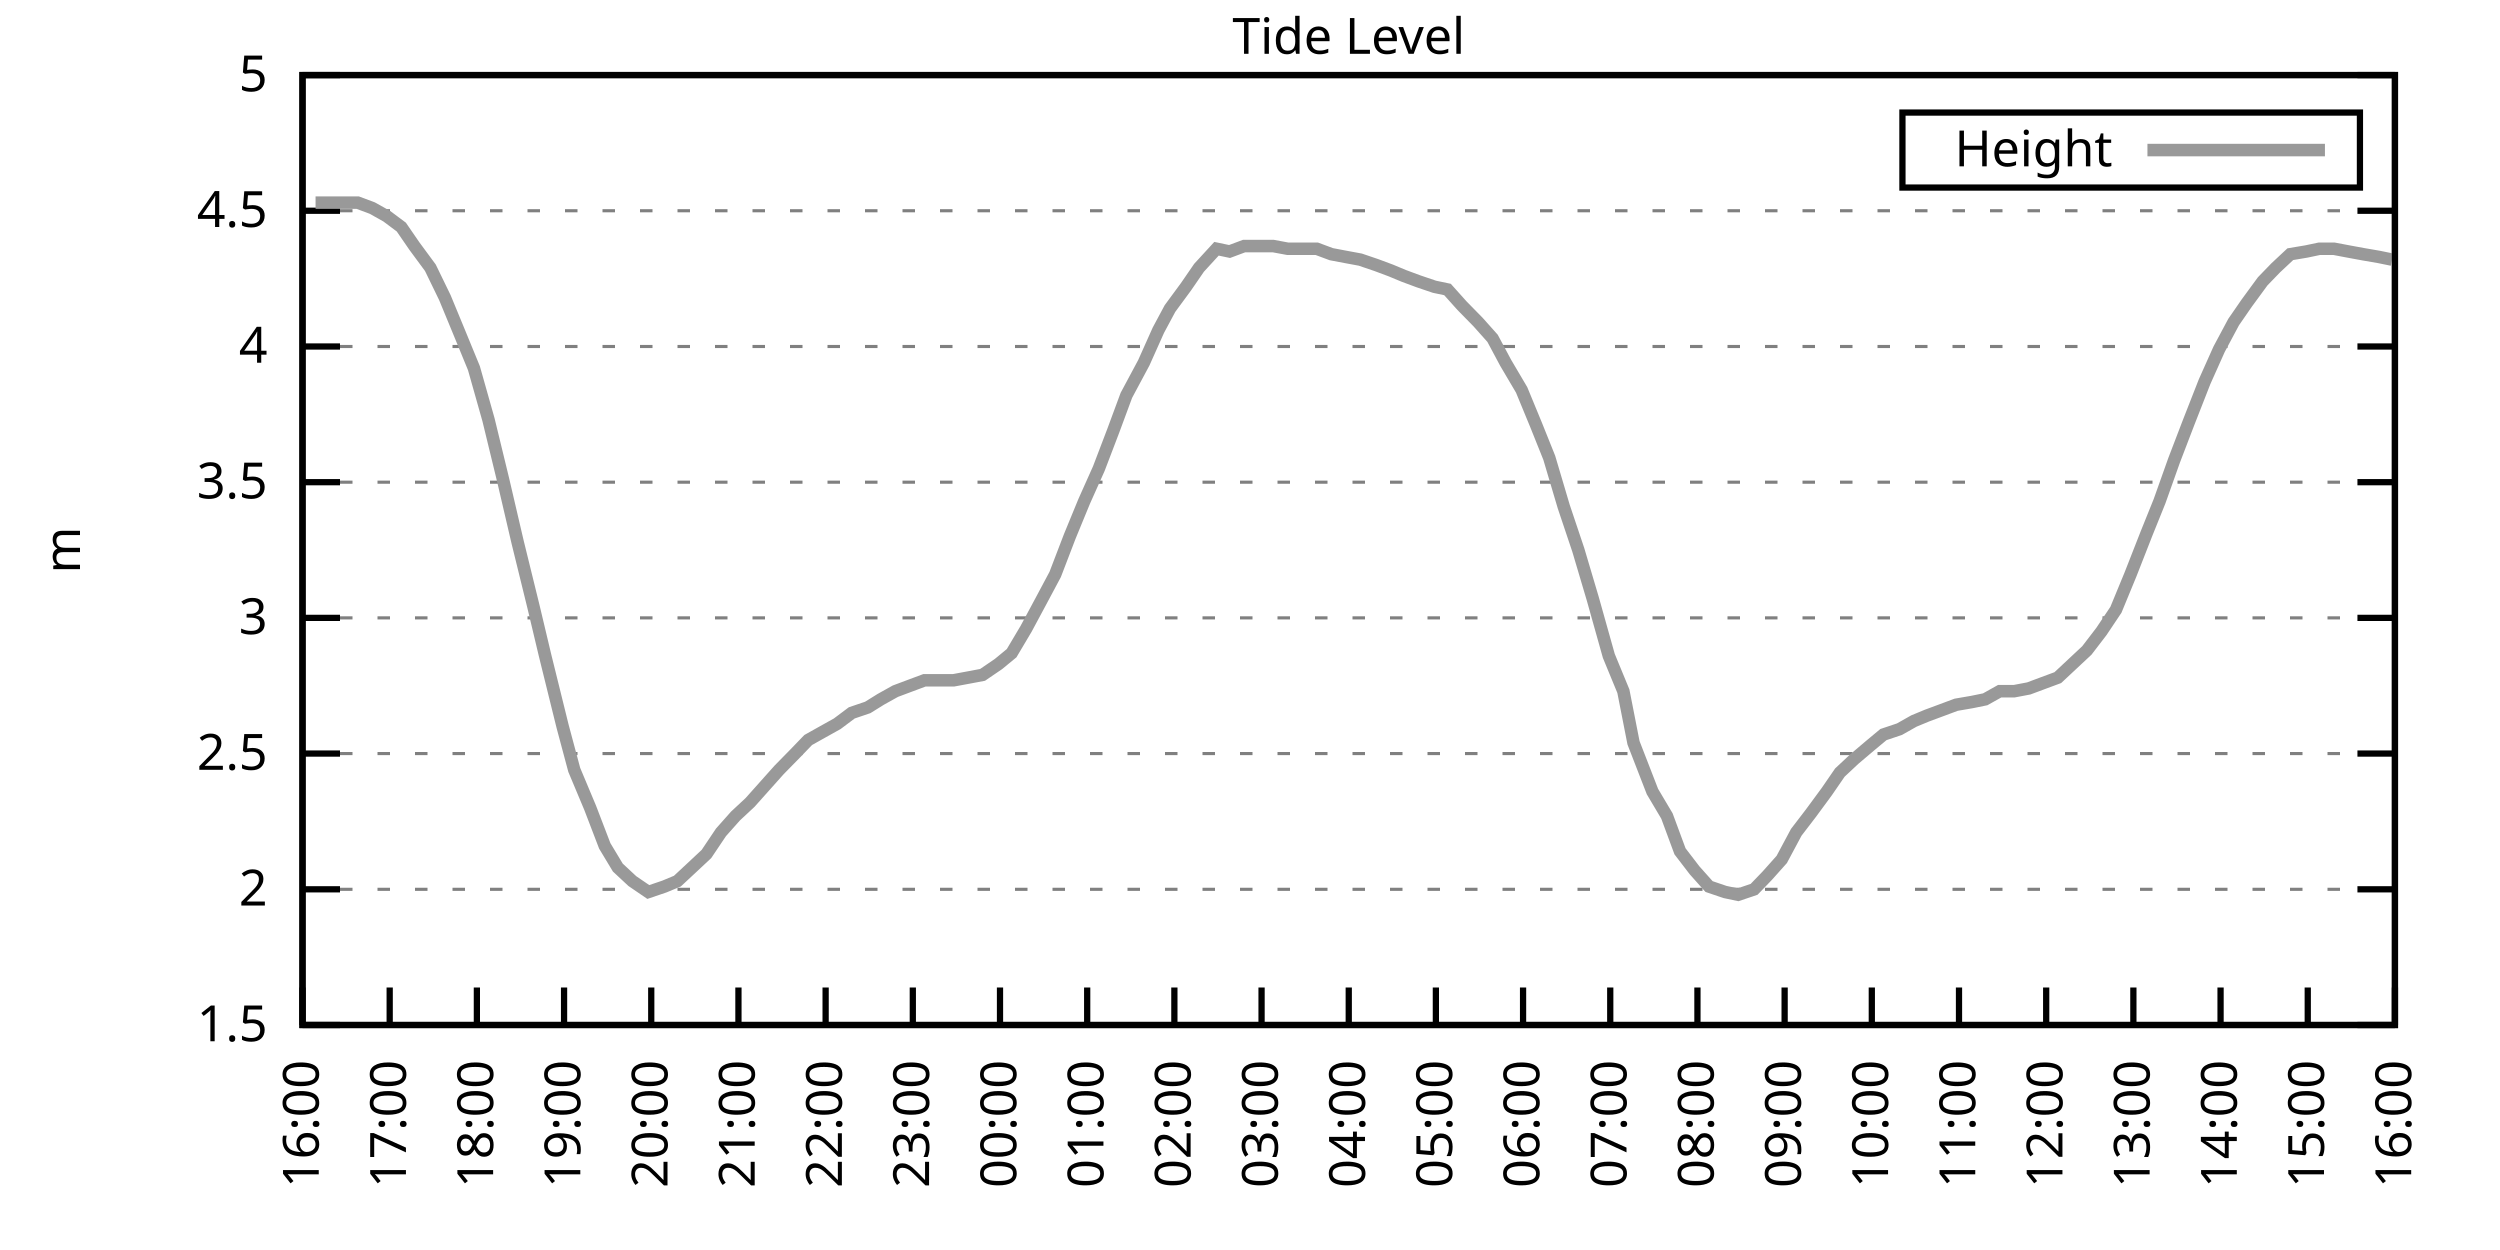
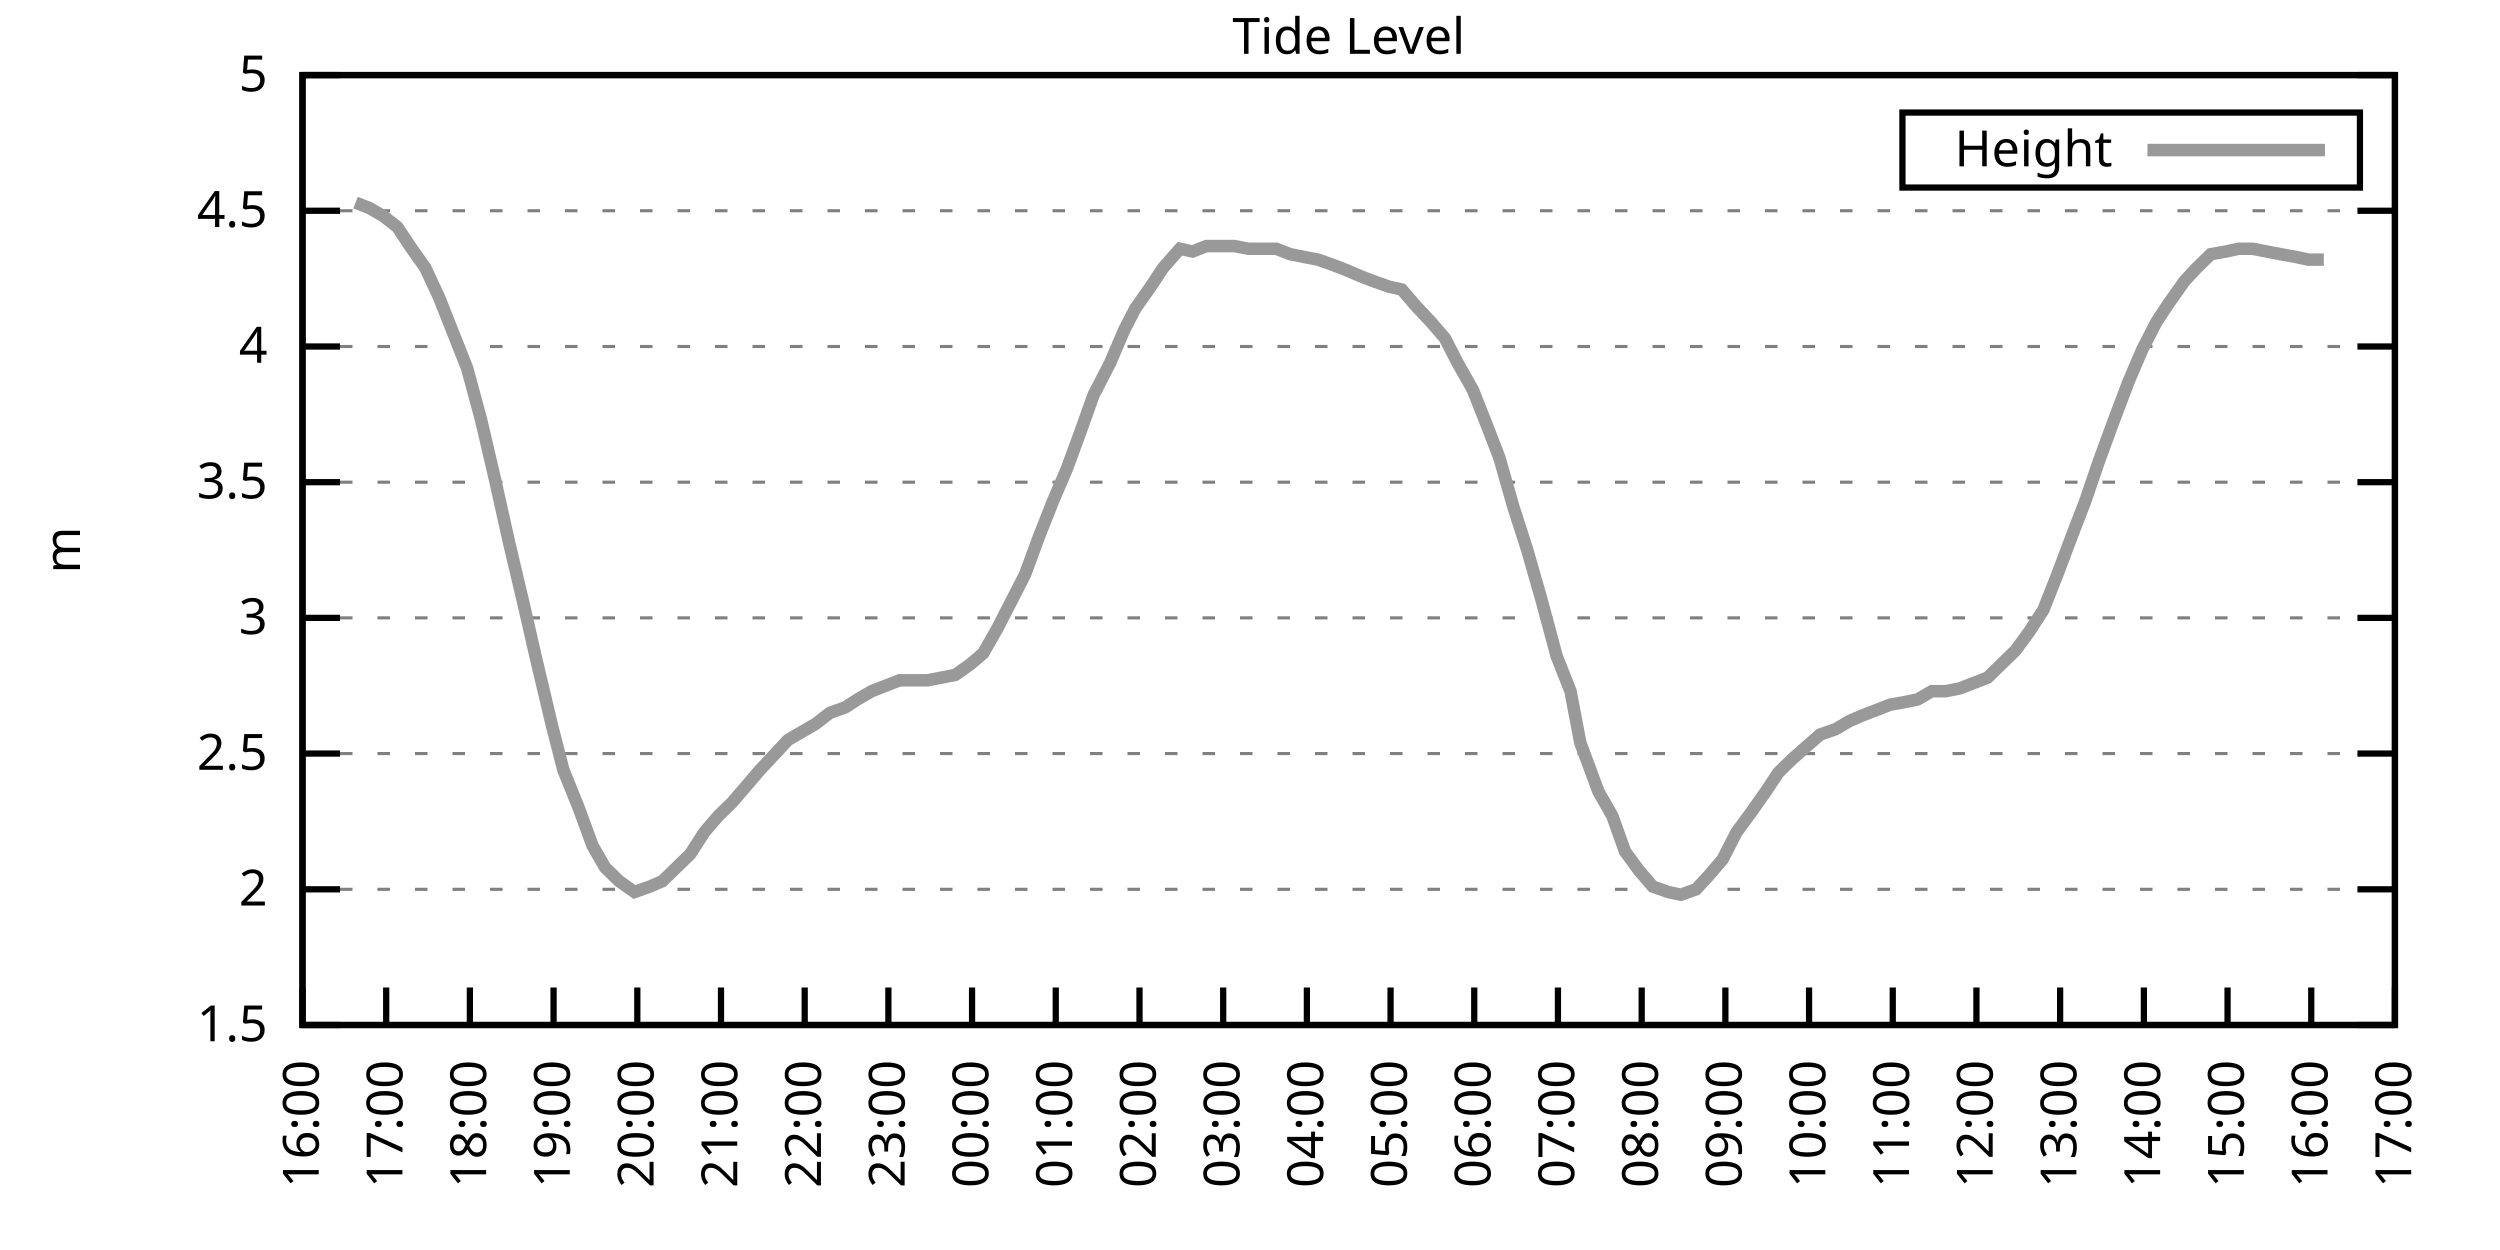
<svg xmlns="http://www.w3.org/2000/svg" xmlns:xlink="http://www.w3.org/1999/xlink" width="400" height="200" viewBox="0 0 400 200">
  <g id="gnuplot_canvas">
    <rect x="0" y="0" width="400" height="200" fill="none" />
    <defs>
      <circle id="gpDot" r="0.5" stroke-width="0.5" stroke="currentColor" />
      <path id="gpPt0" stroke-width="0.333" stroke="currentColor" d="M-1,0 h2 M0,-1 v2" />
      <path id="gpPt1" stroke-width="0.333" stroke="currentColor" d="M-1,-1 L1,1 M1,-1 L-1,1" />
      <path id="gpPt2" stroke-width="0.333" stroke="currentColor" d="M-1,0 L1,0 M0,-1 L0,1 M-1,-1 L1,1 M-1,1 L1,-1" />
      <rect id="gpPt3" stroke-width="0.333" stroke="currentColor" x="-1" y="-1" width="2" height="2" />
      <rect id="gpPt4" stroke-width="0.333" stroke="currentColor" fill="currentColor" x="-1" y="-1" width="2" height="2" />
      <circle id="gpPt5" stroke-width="0.333" stroke="currentColor" cx="0" cy="0" r="1" />
      <use xlink:href="#gpPt5" id="gpPt6" fill="currentColor" stroke="none" />
      <path id="gpPt7" stroke-width="0.333" stroke="currentColor" d="M0,-1.33 L-1.33,0.67 L1.33,0.67 z" />
      <use xlink:href="#gpPt7" id="gpPt8" fill="currentColor" stroke="none" />
      <use xlink:href="#gpPt7" id="gpPt9" stroke="currentColor" transform="rotate(180)" />
      <use xlink:href="#gpPt9" id="gpPt10" fill="currentColor" stroke="none" />
      <use xlink:href="#gpPt3" id="gpPt11" stroke="currentColor" transform="rotate(45)" />
      <use xlink:href="#gpPt11" id="gpPt12" fill="currentColor" stroke="none" />
      <path id="gpPt13" stroke-width="0.333" stroke="currentColor" d="M0,1.330 L1.265,0.411 L0.782,-1.067 L-0.782,-1.076 L-1.265,0.411 z" />
      <use xlink:href="#gpPt13" id="gpPt14" fill="currentColor" stroke="none" />
      <filter id="textbox" filterUnits="objectBoundingBox" x="0" y="0" height="1" width="1">
        <feFlood flood-color="white" flood-opacity="1" result="bgnd" />
        <feComposite in="SourceGraphic" in2="bgnd" operator="atop" />
      </filter>
      <filter id="greybox" filterUnits="objectBoundingBox" x="0" y="0" height="1" width="1">
        <feFlood flood-color="lightgrey" flood-opacity="1" result="grey" />
        <feComposite in="SourceGraphic" in2="grey" operator="atop" />
      </filter>
    </defs>
    <g fill="none" color="white" stroke="currentColor" stroke-width="1.00" stroke-linecap="butt" stroke-linejoin="miter">
</g>
    <g fill="none" color="black" stroke="currentColor" stroke-width="1.00" stroke-linecap="butt" stroke-linejoin="miter">
      <g stroke="none" shape-rendering="crispEdges">
        <polygon fill="rgb(255, 255, 255)" points="48.40,164.00 383.18,164.00 383.18,12.02 48.40,12.02 " />
      </g>
    </g>
    <g fill="none" color="black" stroke="currentColor" stroke-width="1.00" stroke-linecap="butt" stroke-linejoin="miter">
</g>
    <g fill="none" color="black" stroke="black" stroke-width="0.50" stroke-linecap="butt" stroke-linejoin="miter">
</g>
    <g fill="none" color="gray" stroke="currentColor" stroke-width="0.50" stroke-linecap="butt" stroke-linejoin="miter">
      <path stroke="gray" stroke-dasharray="2,4" class="gridline" d="M48.40,164.00 L383.19,164.00  " />
    </g>
    <g fill="none" color="gray" stroke="gray" stroke-width="1.00" stroke-linecap="butt" stroke-linejoin="miter">
</g>
    <g fill="none" color="black" stroke="currentColor" stroke-width="1.00" stroke-linecap="butt" stroke-linejoin="miter">
      <path stroke="black" d="M48.40,164.00 L54.40,164.00 M383.19,164.00 L377.19,164.00  " />
      <g transform="translate(42.80,166.60)" stroke="none" fill="black" font-family="Sans" font-size="8.00" text-anchor="end">
        <text>
          <tspan font-family="Sans"> 1.5</tspan>
        </text>
      </g>
    </g>
    <g fill="none" color="black" stroke="currentColor" stroke-width="1.00" stroke-linecap="butt" stroke-linejoin="miter">
</g>
    <g fill="none" color="black" stroke="black" stroke-width="0.50" stroke-linecap="butt" stroke-linejoin="miter">
</g>
    <g fill="none" color="gray" stroke="currentColor" stroke-width="0.50" stroke-linecap="butt" stroke-linejoin="miter">
      <path stroke="gray" stroke-dasharray="2,4" class="gridline" d="M48.40,142.29 L383.19,142.29  " />
    </g>
    <g fill="none" color="gray" stroke="gray" stroke-width="1.00" stroke-linecap="butt" stroke-linejoin="miter">
</g>
    <g fill="none" color="black" stroke="currentColor" stroke-width="1.00" stroke-linecap="butt" stroke-linejoin="miter">
      <path stroke="black" d="M48.40,142.29 L54.40,142.29 M383.19,142.29 L377.19,142.29  " />
      <g transform="translate(42.80,144.89)" stroke="none" fill="black" font-family="Sans" font-size="8.00" text-anchor="end">
        <text>
          <tspan font-family="Sans"> 2</tspan>
        </text>
      </g>
    </g>
    <g fill="none" color="black" stroke="currentColor" stroke-width="1.00" stroke-linecap="butt" stroke-linejoin="miter">
</g>
    <g fill="none" color="black" stroke="black" stroke-width="0.50" stroke-linecap="butt" stroke-linejoin="miter">
</g>
    <g fill="none" color="gray" stroke="currentColor" stroke-width="0.50" stroke-linecap="butt" stroke-linejoin="miter">
      <path stroke="gray" stroke-dasharray="2,4" class="gridline" d="M48.40,120.57 L383.19,120.57  " />
    </g>
    <g fill="none" color="gray" stroke="gray" stroke-width="1.00" stroke-linecap="butt" stroke-linejoin="miter">
</g>
    <g fill="none" color="black" stroke="currentColor" stroke-width="1.00" stroke-linecap="butt" stroke-linejoin="miter">
      <path stroke="black" d="M48.40,120.57 L54.40,120.57 M383.19,120.57 L377.19,120.57  " />
      <g transform="translate(42.80,123.17)" stroke="none" fill="black" font-family="Sans" font-size="8.00" text-anchor="end">
        <text>
          <tspan font-family="Sans"> 2.5</tspan>
        </text>
      </g>
    </g>
    <g fill="none" color="black" stroke="currentColor" stroke-width="1.00" stroke-linecap="butt" stroke-linejoin="miter">
</g>
    <g fill="none" color="black" stroke="black" stroke-width="0.50" stroke-linecap="butt" stroke-linejoin="miter">
</g>
    <g fill="none" color="gray" stroke="currentColor" stroke-width="0.50" stroke-linecap="butt" stroke-linejoin="miter">
      <path stroke="gray" stroke-dasharray="2,4" class="gridline" d="M48.40,98.86 L383.19,98.86  " />
    </g>
    <g fill="none" color="gray" stroke="gray" stroke-width="1.00" stroke-linecap="butt" stroke-linejoin="miter">
</g>
    <g fill="none" color="black" stroke="currentColor" stroke-width="1.00" stroke-linecap="butt" stroke-linejoin="miter">
      <path stroke="black" d="M48.40,98.86 L54.40,98.86 M383.19,98.86 L377.19,98.86  " />
      <g transform="translate(42.80,101.46)" stroke="none" fill="black" font-family="Sans" font-size="8.00" text-anchor="end">
        <text>
          <tspan font-family="Sans"> 3</tspan>
        </text>
      </g>
    </g>
    <g fill="none" color="black" stroke="currentColor" stroke-width="1.00" stroke-linecap="butt" stroke-linejoin="miter">
</g>
    <g fill="none" color="black" stroke="black" stroke-width="0.50" stroke-linecap="butt" stroke-linejoin="miter">
</g>
    <g fill="none" color="gray" stroke="currentColor" stroke-width="0.50" stroke-linecap="butt" stroke-linejoin="miter">
      <path stroke="gray" stroke-dasharray="2,4" class="gridline" d="M48.40,77.15 L383.19,77.15  " />
    </g>
    <g fill="none" color="gray" stroke="gray" stroke-width="1.00" stroke-linecap="butt" stroke-linejoin="miter">
</g>
    <g fill="none" color="black" stroke="currentColor" stroke-width="1.00" stroke-linecap="butt" stroke-linejoin="miter">
      <path stroke="black" d="M48.40,77.15 L54.40,77.15 M383.19,77.15 L377.19,77.15  " />
      <g transform="translate(42.80,79.75)" stroke="none" fill="black" font-family="Sans" font-size="8.00" text-anchor="end">
        <text>
          <tspan font-family="Sans"> 3.5</tspan>
        </text>
      </g>
    </g>
    <g fill="none" color="black" stroke="currentColor" stroke-width="1.00" stroke-linecap="butt" stroke-linejoin="miter">
</g>
    <g fill="none" color="black" stroke="black" stroke-width="0.50" stroke-linecap="butt" stroke-linejoin="miter">
</g>
    <g fill="none" color="gray" stroke="currentColor" stroke-width="0.50" stroke-linecap="butt" stroke-linejoin="miter">
      <path stroke="gray" stroke-dasharray="2,4" class="gridline" d="M48.40,55.44 L383.19,55.44  " />
    </g>
    <g fill="none" color="gray" stroke="gray" stroke-width="1.00" stroke-linecap="butt" stroke-linejoin="miter">
</g>
    <g fill="none" color="black" stroke="currentColor" stroke-width="1.00" stroke-linecap="butt" stroke-linejoin="miter">
      <path stroke="black" d="M48.40,55.44 L54.40,55.44 M383.19,55.44 L377.19,55.44  " />
      <g transform="translate(42.80,58.04)" stroke="none" fill="black" font-family="Sans" font-size="8.00" text-anchor="end">
        <text>
          <tspan font-family="Sans"> 4</tspan>
        </text>
      </g>
    </g>
    <g fill="none" color="black" stroke="currentColor" stroke-width="1.00" stroke-linecap="butt" stroke-linejoin="miter">
</g>
    <g fill="none" color="black" stroke="black" stroke-width="0.50" stroke-linecap="butt" stroke-linejoin="miter">
</g>
    <g fill="none" color="gray" stroke="currentColor" stroke-width="0.50" stroke-linecap="butt" stroke-linejoin="miter">
      <path stroke="gray" stroke-dasharray="2,4" class="gridline" d="M48.40,33.72 L383.19,33.72  " />
    </g>
    <g fill="none" color="gray" stroke="gray" stroke-width="1.00" stroke-linecap="butt" stroke-linejoin="miter">
</g>
    <g fill="none" color="black" stroke="currentColor" stroke-width="1.00" stroke-linecap="butt" stroke-linejoin="miter">
      <path stroke="black" d="M48.40,33.72 L54.40,33.72 M383.19,33.72 L377.19,33.72  " />
      <g transform="translate(42.80,36.32)" stroke="none" fill="black" font-family="Sans" font-size="8.00" text-anchor="end">
        <text>
          <tspan font-family="Sans"> 4.5</tspan>
        </text>
      </g>
    </g>
    <g fill="none" color="black" stroke="currentColor" stroke-width="1.00" stroke-linecap="butt" stroke-linejoin="miter">
</g>
    <g fill="none" color="black" stroke="black" stroke-width="0.50" stroke-linecap="butt" stroke-linejoin="miter">
</g>
    <g fill="none" color="gray" stroke="currentColor" stroke-width="0.50" stroke-linecap="butt" stroke-linejoin="miter">
      <path stroke="gray" stroke-dasharray="2,4" class="gridline" d="M48.40,12.01 L383.19,12.01  " />
    </g>
    <g fill="none" color="gray" stroke="gray" stroke-width="1.00" stroke-linecap="butt" stroke-linejoin="miter">
</g>
    <g fill="none" color="black" stroke="currentColor" stroke-width="1.00" stroke-linecap="butt" stroke-linejoin="miter">
      <path stroke="black" d="M48.40,12.01 L54.40,12.01 M383.19,12.01 L377.19,12.01  " />
      <g transform="translate(42.80,14.61)" stroke="none" fill="black" font-family="Sans" font-size="8.00" text-anchor="end">
        <text>
          <tspan font-family="Sans"> 5</tspan>
        </text>
      </g>
    </g>
    <g fill="none" color="black" stroke="currentColor" stroke-width="1.00" stroke-linecap="butt" stroke-linejoin="miter">
      <path stroke="black" d="M48.40,164.00 L48.40,158.00  " />
      <g transform="translate(51.00,169.60) rotate(270.00)" stroke="none" fill="black" font-family="Sans" font-size="8.00" text-anchor="end">
        <text>
          <tspan font-family="Sans">16:00</tspan>
        </text>
      </g>
    </g>
    <g fill="none" color="black" stroke="currentColor" stroke-width="1.00" stroke-linecap="butt" stroke-linejoin="miter">
-       <path stroke="black" d="M62.35,164.00 L62.35,158.00  " />
-       <g transform="translate(64.95,169.60) rotate(270.00)" stroke="none" fill="black" font-family="Sans" font-size="8.00" text-anchor="end">
+       <path stroke="black" d="M61.79,164.00 L61.79,158.00  " />
+       <g transform="translate(64.39,169.60) rotate(270.00)" stroke="none" fill="black" font-family="Sans" font-size="8.00" text-anchor="end">
        <text>
          <tspan font-family="Sans">17:00</tspan>
        </text>
      </g>
    </g>
    <g fill="none" color="black" stroke="currentColor" stroke-width="1.00" stroke-linecap="butt" stroke-linejoin="miter">
-       <path stroke="black" d="M76.30,164.00 L76.30,158.00  " />
-       <g transform="translate(78.90,169.60) rotate(270.00)" stroke="none" fill="black" font-family="Sans" font-size="8.00" text-anchor="end">
+       <path stroke="black" d="M75.18,164.00 L75.18,158.00  " />
+       <g transform="translate(77.78,169.60) rotate(270.00)" stroke="none" fill="black" font-family="Sans" font-size="8.00" text-anchor="end">
        <text>
          <tspan font-family="Sans">18:00</tspan>
        </text>
      </g>
    </g>
    <g fill="none" color="black" stroke="currentColor" stroke-width="1.00" stroke-linecap="butt" stroke-linejoin="miter">
-       <path stroke="black" d="M90.25,164.00 L90.25,158.00  " />
-       <g transform="translate(92.85,169.60) rotate(270.00)" stroke="none" fill="black" font-family="Sans" font-size="8.00" text-anchor="end">
+       <path stroke="black" d="M88.57,164.00 L88.57,158.00  " />
+       <g transform="translate(91.17,169.60) rotate(270.00)" stroke="none" fill="black" font-family="Sans" font-size="8.00" text-anchor="end">
        <text>
          <tspan font-family="Sans">19:00</tspan>
        </text>
      </g>
    </g>
    <g fill="none" color="black" stroke="currentColor" stroke-width="1.00" stroke-linecap="butt" stroke-linejoin="miter">
-       <path stroke="black" d="M104.20,164.00 L104.20,158.00  " />
-       <g transform="translate(106.80,169.60) rotate(270.00)" stroke="none" fill="black" font-family="Sans" font-size="8.00" text-anchor="end">
+       <path stroke="black" d="M101.97,164.00 L101.97,158.00  " />
+       <g transform="translate(104.57,169.60) rotate(270.00)" stroke="none" fill="black" font-family="Sans" font-size="8.00" text-anchor="end">
        <text>
          <tspan font-family="Sans">20:00</tspan>
        </text>
      </g>
    </g>
    <g fill="none" color="black" stroke="currentColor" stroke-width="1.00" stroke-linecap="butt" stroke-linejoin="miter">
-       <path stroke="black" d="M118.15,164.00 L118.15,158.00  " />
-       <g transform="translate(120.75,169.60) rotate(270.00)" stroke="none" fill="black" font-family="Sans" font-size="8.00" text-anchor="end">
+       <path stroke="black" d="M115.36,164.00 L115.36,158.00  " />
+       <g transform="translate(117.96,169.60) rotate(270.00)" stroke="none" fill="black" font-family="Sans" font-size="8.00" text-anchor="end">
        <text>
          <tspan font-family="Sans">21:00</tspan>
        </text>
      </g>
    </g>
    <g fill="none" color="black" stroke="currentColor" stroke-width="1.00" stroke-linecap="butt" stroke-linejoin="miter">
-       <path stroke="black" d="M132.10,164.00 L132.10,158.00  " />
-       <g transform="translate(134.70,169.60) rotate(270.00)" stroke="none" fill="black" font-family="Sans" font-size="8.00" text-anchor="end">
+       <path stroke="black" d="M128.75,164.00 L128.75,158.00  " />
+       <g transform="translate(131.35,169.60) rotate(270.00)" stroke="none" fill="black" font-family="Sans" font-size="8.00" text-anchor="end">
        <text>
          <tspan font-family="Sans">22:00</tspan>
        </text>
      </g>
    </g>
    <g fill="none" color="black" stroke="currentColor" stroke-width="1.00" stroke-linecap="butt" stroke-linejoin="miter">
-       <path stroke="black" d="M146.05,164.00 L146.05,158.00  " />
-       <g transform="translate(148.65,169.60) rotate(270.00)" stroke="none" fill="black" font-family="Sans" font-size="8.00" text-anchor="end">
+       <path stroke="black" d="M142.14,164.00 L142.14,158.00  " />
+       <g transform="translate(144.74,169.60) rotate(270.00)" stroke="none" fill="black" font-family="Sans" font-size="8.00" text-anchor="end">
        <text>
          <tspan font-family="Sans">23:00</tspan>
        </text>
      </g>
    </g>
    <g fill="none" color="black" stroke="currentColor" stroke-width="1.00" stroke-linecap="butt" stroke-linejoin="miter">
-       <path stroke="black" d="M160.00,164.00 L160.00,158.00  " />
-       <g transform="translate(162.60,169.60) rotate(270.00)" stroke="none" fill="black" font-family="Sans" font-size="8.00" text-anchor="end">
+       <path stroke="black" d="M155.53,164.00 L155.53,158.00  " />
+       <g transform="translate(158.13,169.60) rotate(270.00)" stroke="none" fill="black" font-family="Sans" font-size="8.00" text-anchor="end">
        <text>
          <tspan font-family="Sans">00:00</tspan>
        </text>
      </g>
    </g>
    <g fill="none" color="black" stroke="currentColor" stroke-width="1.00" stroke-linecap="butt" stroke-linejoin="miter">
-       <path stroke="black" d="M173.95,164.00 L173.95,158.00  " />
-       <g transform="translate(176.55,169.60) rotate(270.00)" stroke="none" fill="black" font-family="Sans" font-size="8.00" text-anchor="end">
+       <path stroke="black" d="M168.92,164.00 L168.92,158.00  " />
+       <g transform="translate(171.52,169.60) rotate(270.00)" stroke="none" fill="black" font-family="Sans" font-size="8.00" text-anchor="end">
        <text>
          <tspan font-family="Sans">01:00</tspan>
        </text>
      </g>
    </g>
    <g fill="none" color="black" stroke="currentColor" stroke-width="1.00" stroke-linecap="butt" stroke-linejoin="miter">
-       <path stroke="black" d="M187.90,164.00 L187.90,158.00  " />
-       <g transform="translate(190.50,169.60) rotate(270.00)" stroke="none" fill="black" font-family="Sans" font-size="8.00" text-anchor="end">
+       <path stroke="black" d="M182.32,164.00 L182.32,158.00  " />
+       <g transform="translate(184.92,169.60) rotate(270.00)" stroke="none" fill="black" font-family="Sans" font-size="8.00" text-anchor="end">
        <text>
          <tspan font-family="Sans">02:00</tspan>
        </text>
      </g>
    </g>
    <g fill="none" color="black" stroke="currentColor" stroke-width="1.00" stroke-linecap="butt" stroke-linejoin="miter">
-       <path stroke="black" d="M201.85,164.00 L201.85,158.00  " />
-       <g transform="translate(204.45,169.60) rotate(270.00)" stroke="none" fill="black" font-family="Sans" font-size="8.00" text-anchor="end">
+       <path stroke="black" d="M195.71,164.00 L195.71,158.00  " />
+       <g transform="translate(198.31,169.60) rotate(270.00)" stroke="none" fill="black" font-family="Sans" font-size="8.00" text-anchor="end">
        <text>
          <tspan font-family="Sans">03:00</tspan>
        </text>
      </g>
    </g>
    <g fill="none" color="black" stroke="currentColor" stroke-width="1.00" stroke-linecap="butt" stroke-linejoin="miter">
-       <path stroke="black" d="M215.80,164.00 L215.80,158.00  " />
-       <g transform="translate(218.40,169.60) rotate(270.00)" stroke="none" fill="black" font-family="Sans" font-size="8.00" text-anchor="end">
+       <path stroke="black" d="M209.10,164.00 L209.10,158.00  " />
+       <g transform="translate(211.70,169.60) rotate(270.00)" stroke="none" fill="black" font-family="Sans" font-size="8.00" text-anchor="end">
        <text>
          <tspan font-family="Sans">04:00</tspan>
        </text>
      </g>
    </g>
    <g fill="none" color="black" stroke="currentColor" stroke-width="1.00" stroke-linecap="butt" stroke-linejoin="miter">
-       <path stroke="black" d="M229.74,164.00 L229.74,158.00  " />
-       <g transform="translate(232.34,169.60) rotate(270.00)" stroke="none" fill="black" font-family="Sans" font-size="8.00" text-anchor="end">
+       <path stroke="black" d="M222.49,164.00 L222.49,158.00  " />
+       <g transform="translate(225.09,169.60) rotate(270.00)" stroke="none" fill="black" font-family="Sans" font-size="8.00" text-anchor="end">
        <text>
          <tspan font-family="Sans">05:00</tspan>
        </text>
      </g>
    </g>
    <g fill="none" color="black" stroke="currentColor" stroke-width="1.00" stroke-linecap="butt" stroke-linejoin="miter">
-       <path stroke="black" d="M243.69,164.00 L243.69,158.00  " />
-       <g transform="translate(246.29,169.60) rotate(270.00)" stroke="none" fill="black" font-family="Sans" font-size="8.00" text-anchor="end">
+       <path stroke="black" d="M235.88,164.00 L235.88,158.00  " />
+       <g transform="translate(238.48,169.60) rotate(270.00)" stroke="none" fill="black" font-family="Sans" font-size="8.00" text-anchor="end">
        <text>
          <tspan font-family="Sans">06:00</tspan>
        </text>
      </g>
    </g>
    <g fill="none" color="black" stroke="currentColor" stroke-width="1.00" stroke-linecap="butt" stroke-linejoin="miter">
-       <path stroke="black" d="M257.64,164.00 L257.64,158.00  " />
-       <g transform="translate(260.24,169.60) rotate(270.00)" stroke="none" fill="black" font-family="Sans" font-size="8.00" text-anchor="end">
+       <path stroke="black" d="M249.27,164.00 L249.27,158.00  " />
+       <g transform="translate(251.87,169.60) rotate(270.00)" stroke="none" fill="black" font-family="Sans" font-size="8.00" text-anchor="end">
        <text>
          <tspan font-family="Sans">07:00</tspan>
        </text>
      </g>
    </g>
    <g fill="none" color="black" stroke="currentColor" stroke-width="1.00" stroke-linecap="butt" stroke-linejoin="miter">
-       <path stroke="black" d="M271.59,164.00 L271.59,158.00  " />
-       <g transform="translate(274.19,169.60) rotate(270.00)" stroke="none" fill="black" font-family="Sans" font-size="8.00" text-anchor="end">
+       <path stroke="black" d="M262.67,164.00 L262.67,158.00  " />
+       <g transform="translate(265.27,169.60) rotate(270.00)" stroke="none" fill="black" font-family="Sans" font-size="8.00" text-anchor="end">
        <text>
          <tspan font-family="Sans">08:00</tspan>
        </text>
      </g>
    </g>
    <g fill="none" color="black" stroke="currentColor" stroke-width="1.00" stroke-linecap="butt" stroke-linejoin="miter">
-       <path stroke="black" d="M285.54,164.00 L285.54,158.00  " />
-       <g transform="translate(288.14,169.60) rotate(270.00)" stroke="none" fill="black" font-family="Sans" font-size="8.00" text-anchor="end">
+       <path stroke="black" d="M276.06,164.00 L276.06,158.00  " />
+       <g transform="translate(278.66,169.60) rotate(270.00)" stroke="none" fill="black" font-family="Sans" font-size="8.00" text-anchor="end">
        <text>
          <tspan font-family="Sans">09:00</tspan>
        </text>
      </g>
    </g>
    <g fill="none" color="black" stroke="currentColor" stroke-width="1.00" stroke-linecap="butt" stroke-linejoin="miter">
-       <path stroke="black" d="M299.49,164.00 L299.49,158.00  " />
-       <g transform="translate(302.09,169.60) rotate(270.00)" stroke="none" fill="black" font-family="Sans" font-size="8.00" text-anchor="end">
+       <path stroke="black" d="M289.45,164.00 L289.45,158.00  " />
+       <g transform="translate(292.05,169.60) rotate(270.00)" stroke="none" fill="black" font-family="Sans" font-size="8.00" text-anchor="end">
        <text>
          <tspan font-family="Sans">10:00</tspan>
        </text>
      </g>
    </g>
    <g fill="none" color="black" stroke="currentColor" stroke-width="1.00" stroke-linecap="butt" stroke-linejoin="miter">
-       <path stroke="black" d="M313.44,164.00 L313.44,158.00  " />
-       <g transform="translate(316.04,169.60) rotate(270.00)" stroke="none" fill="black" font-family="Sans" font-size="8.00" text-anchor="end">
+       <path stroke="black" d="M302.84,164.00 L302.84,158.00  " />
+       <g transform="translate(305.44,169.60) rotate(270.00)" stroke="none" fill="black" font-family="Sans" font-size="8.00" text-anchor="end">
        <text>
          <tspan font-family="Sans">11:00</tspan>
        </text>
      </g>
    </g>
    <g fill="none" color="black" stroke="currentColor" stroke-width="1.00" stroke-linecap="butt" stroke-linejoin="miter">
-       <path stroke="black" d="M327.39,164.00 L327.39,158.00  " />
-       <g transform="translate(329.99,169.60) rotate(270.00)" stroke="none" fill="black" font-family="Sans" font-size="8.00" text-anchor="end">
+       <path stroke="black" d="M316.23,164.00 L316.23,158.00  " />
+       <g transform="translate(318.83,169.60) rotate(270.00)" stroke="none" fill="black" font-family="Sans" font-size="8.00" text-anchor="end">
        <text>
          <tspan font-family="Sans">12:00</tspan>
        </text>
      </g>
    </g>
    <g fill="none" color="black" stroke="currentColor" stroke-width="1.00" stroke-linecap="butt" stroke-linejoin="miter">
-       <path stroke="black" d="M341.34,164.00 L341.34,158.00  " />
-       <g transform="translate(343.94,169.60) rotate(270.00)" stroke="none" fill="black" font-family="Sans" font-size="8.00" text-anchor="end">
+       <path stroke="black" d="M329.62,164.00 L329.62,158.00  " />
+       <g transform="translate(332.22,169.60) rotate(270.00)" stroke="none" fill="black" font-family="Sans" font-size="8.00" text-anchor="end">
        <text>
          <tspan font-family="Sans">13:00</tspan>
        </text>
      </g>
    </g>
    <g fill="none" color="black" stroke="currentColor" stroke-width="1.00" stroke-linecap="butt" stroke-linejoin="miter">
-       <path stroke="black" d="M355.29,164.00 L355.29,158.00  " />
-       <g transform="translate(357.89,169.60) rotate(270.00)" stroke="none" fill="black" font-family="Sans" font-size="8.00" text-anchor="end">
+       <path stroke="black" d="M343.02,164.00 L343.02,158.00  " />
+       <g transform="translate(345.62,169.60) rotate(270.00)" stroke="none" fill="black" font-family="Sans" font-size="8.00" text-anchor="end">
        <text>
          <tspan font-family="Sans">14:00</tspan>
        </text>
      </g>
    </g>
    <g fill="none" color="black" stroke="currentColor" stroke-width="1.00" stroke-linecap="butt" stroke-linejoin="miter">
-       <path stroke="black" d="M369.24,164.00 L369.24,158.00  " />
-       <g transform="translate(371.84,169.60) rotate(270.00)" stroke="none" fill="black" font-family="Sans" font-size="8.00" text-anchor="end">
+       <path stroke="black" d="M356.41,164.00 L356.41,158.00  " />
+       <g transform="translate(359.01,169.60) rotate(270.00)" stroke="none" fill="black" font-family="Sans" font-size="8.00" text-anchor="end">
        <text>
          <tspan font-family="Sans">15:00</tspan>
+         </text>
+       </g>
+     </g>
+     <g fill="none" color="black" stroke="currentColor" stroke-width="1.00" stroke-linecap="butt" stroke-linejoin="miter">
+       <path stroke="black" d="M369.80,164.00 L369.80,158.00  " />
+       <g transform="translate(372.40,169.60) rotate(270.00)" stroke="none" fill="black" font-family="Sans" font-size="8.00" text-anchor="end">
+         <text>
+           <tspan font-family="Sans">16:00</tspan>
        </text>
      </g>
    </g>
    <g fill="none" color="black" stroke="currentColor" stroke-width="1.00" stroke-linecap="butt" stroke-linejoin="miter">
      <path stroke="black" d="M383.19,164.00 L383.19,158.00  " />
      <g transform="translate(385.79,169.60) rotate(270.00)" stroke="none" fill="black" font-family="Sans" font-size="8.00" text-anchor="end">
        <text>
-           <tspan font-family="Sans">16:00</tspan>
+           <tspan font-family="Sans">17:00</tspan>
        </text>
      </g>
    </g>
    <g fill="none" color="black" stroke="currentColor" stroke-width="1.00" stroke-linecap="butt" stroke-linejoin="miter">
</g>
    <g fill="none" color="black" stroke="currentColor" stroke-width="1.00" stroke-linecap="butt" stroke-linejoin="miter">
      <path stroke="black" d="M48.40,12.01 L48.40,164.00 L383.19,164.00 L383.19,12.01 L48.40,12.01 Z  " />
    </g>
    <g fill="none" color="black" stroke="currentColor" stroke-width="1.00" stroke-linecap="butt" stroke-linejoin="miter">
</g>
    <g fill="none" color="black" stroke="currentColor" stroke-width="1.00" stroke-linecap="butt" stroke-linejoin="miter">
      <path stroke="black" d="M304.39,30.01 L304.39,18.01 L377.59,18.01 L377.59,30.01 L304.39,30.01 Z  " />
    </g>
    <g id="Tide_level_plot_1">
      <g fill="none" color="white" stroke="black" stroke-width="2.00" stroke-linecap="butt" stroke-linejoin="miter">
</g>
      <g fill="none" color="black" stroke="currentColor" stroke-width="2.00" stroke-linecap="butt" stroke-linejoin="miter">
        <g transform="translate(337.99,26.61)" stroke="none" fill="black" font-family="Sans" font-size="8.00" text-anchor="end">
          <text>
            <tspan font-family="Sans">Height</tspan>
          </text>
        </g>
      </g>
      <g fill="none" color="black" stroke="currentColor" stroke-width="2.00" stroke-linecap="butt" stroke-linejoin="miter">
-         <path stroke="rgb(153, 153, 153)" d="M343.59,24.01 L371.99,24.01 M50.49,32.42 L57.23,32.42 L59.56,33.29 L61.88,34.59 L64.21,36.33 L66.30,39.37   L68.86,42.84 L71.18,47.62 L73.51,53.26 L75.83,58.91 L78.16,67.16 L80.48,76.71 L82.81,86.70 L85.37,97.12   L87.23,104.94 L90.02,116.23 L91.88,123.18 L94.43,129.26 L96.76,135.34 L98.85,138.81 L101.18,140.98 L103.73,142.72   L106.29,141.85 L108.38,140.98 L110.71,138.81 L113.03,136.64 L115.36,133.17 L117.68,130.56 L120.01,128.39 L122.33,125.79   L124.66,123.18 L127.22,120.57 L129.31,118.40 L131.63,117.10 L133.96,115.80 L136.28,114.06 L138.84,113.19 L140.93,111.89   L143.26,110.59 L145.58,109.72 L147.91,108.85 L150.23,108.85 L152.56,108.85 L154.88,108.42 L157.21,107.98 L159.76,106.24   L161.86,104.51 L164.18,100.60 L166.51,96.26 L168.83,91.91 L171.16,85.83 L173.48,80.19 L175.81,74.98 L178.13,68.90   L180.22,63.25 L183.01,58.04 L185.34,52.83 L187.20,49.36 L189.76,45.88 L191.85,42.84 L194.64,39.80 L196.73,40.24   L199.06,39.37 L201.38,39.37 L203.71,39.37 L206.03,39.80 L208.59,39.80 L210.68,39.80 L213.01,40.67 L215.33,41.11   L217.65,41.54 L220.21,42.41 L222.54,43.28 L224.63,44.15 L226.95,45.01 L229.51,45.88 L231.60,46.32 L233.93,48.92   L236.49,51.53 L238.81,54.13 L240.90,58.04 L243.46,62.38 L245.79,68.03 L247.88,73.24 L250.20,81.06 L252.53,88.00   L254.85,95.82 L257.41,104.94 L259.74,110.59 L261.36,118.84 L264.39,126.65 L266.71,130.56 L268.80,136.21 L271.13,139.25   L273.45,141.85 L276.01,142.72 L278.10,143.16 L280.66,142.29 L282.75,140.12 L285.08,137.51 L287.40,133.17 L289.73,130.13   L292.29,126.65 L294.38,123.61 L296.70,121.44 L299.26,119.27 L301.35,117.53 L303.91,116.67 L306.23,115.36 L308.33,114.49   L310.65,113.63 L312.98,112.76 L315.53,112.32 L317.63,111.89 L319.95,110.59 L322.28,110.59 L324.60,110.15 L326.93,109.28   L329.25,108.42 L331.58,106.24 L333.90,104.07 L336.23,101.03 L338.55,97.56 L340.88,91.91 L343.43,85.40 L345.53,80.19   L347.85,73.67 L350.18,67.59 L352.73,61.08 L355.06,55.87 L357.38,51.53 L359.48,48.49 L362.03,45.01 L364.13,42.84   L366.45,40.67 L369.01,40.24 L371.10,39.80 L373.43,39.80 L375.75,40.24 L378.08,40.67 L380.63,41.11 L382.73,41.54    " />
+         <path stroke="rgb(153, 153, 153)" d="M343.59,24.01 L371.99,24.01 M56.88,32.42 L59.11,33.29 L61.35,34.59 L63.58,36.33 L65.59,39.37 L68.04,42.84   L70.27,47.62 L72.50,53.26 L74.74,58.91 L76.97,67.16 L79.20,76.71 L81.43,86.70 L83.89,97.12 L85.67,104.94   L88.35,116.23 L90.14,123.18 L92.59,129.26 L94.82,135.34 L96.83,138.81 L99.06,140.98 L101.52,142.72 L103.98,141.85   L105.98,140.98 L108.22,138.81 L110.45,136.64 L112.68,133.17 L114.91,130.56 L117.14,128.39 L119.38,125.79 L121.61,123.18   L124.06,120.57 L126.07,118.40 L128.30,117.10 L130.54,115.80 L132.77,114.06 L135.22,113.19 L137.23,111.89 L139.46,110.59   L141.69,109.72 L143.93,108.85 L146.16,108.85 L148.39,108.85 L150.62,108.42 L152.85,107.98 L155.31,106.24 L157.32,104.51   L159.55,100.60 L161.78,96.26 L164.01,91.91 L166.25,85.83 L168.48,80.19 L170.71,74.98 L172.94,68.90 L174.95,63.25   L177.63,58.04 L179.86,52.83 L181.65,49.36 L184.10,45.88 L186.11,42.84 L188.79,39.80 L190.80,40.24 L193.03,39.37   L195.26,39.37 L197.49,39.37 L199.73,39.80 L202.18,39.80 L204.19,39.80 L206.42,40.67 L208.65,41.11 L210.88,41.54   L213.34,42.41 L215.57,43.28 L217.58,44.15 L219.81,45.01 L222.27,45.88 L224.28,46.32 L226.51,48.92 L228.96,51.53   L231.20,54.13 L233.20,58.04 L235.66,62.38 L237.89,68.03 L239.90,73.24 L242.13,81.06 L244.36,88.00 L246.60,95.82   L249.05,104.94 L251.28,110.59 L252.85,118.84 L255.75,126.65 L257.98,130.56 L259.99,136.21 L262.22,139.25 L264.45,141.85   L266.91,142.72 L268.92,143.16 L271.37,142.29 L273.38,140.12 L275.61,137.51 L277.84,133.17 L280.07,130.13 L282.53,126.65   L284.54,123.61 L286.77,121.44 L289.23,119.27 L291.23,117.53 L293.69,116.67 L295.92,115.36 L297.93,114.49 L300.16,113.63   L302.39,112.76 L304.85,112.32 L306.86,111.89 L309.09,110.59 L311.32,110.59 L313.55,110.15 L315.79,109.28 L318.02,108.42   L320.25,106.24 L322.48,104.07 L324.71,101.03 L326.95,97.56 L329.18,91.91 L331.63,85.40 L333.64,80.19 L335.87,73.67   L338.10,67.59 L340.56,61.08 L342.79,55.87 L345.02,51.53 L347.03,48.49 L349.49,45.01 L351.50,42.84 L353.73,40.67   L356.18,40.24 L358.19,39.80 L360.42,39.80 L362.66,40.24 L364.89,40.67 L367.34,41.11 L369.35,41.54 L371.81,41.54    " />
      </g>
    </g>
    <g fill="none" color="black" stroke="currentColor" stroke-width="2.00" stroke-linecap="butt" stroke-linejoin="miter">
</g>
    <g fill="none" color="black" stroke="black" stroke-width="1.00" stroke-linecap="butt" stroke-linejoin="miter">
</g>
    <g fill="none" color="black" stroke="currentColor" stroke-width="1.00" stroke-linecap="butt" stroke-linejoin="miter">
      <path stroke="black" d="M48.40,12.01 L48.40,164.00 L383.19,164.00 L383.19,12.01 L48.40,12.01 Z  " />
      <g transform="translate(12.80,88.01) rotate(270.00)" stroke="none" fill="black" font-family="Sans" font-size="8.00" text-anchor="middle">
        <text>
          <tspan font-family="Sans">m</tspan>
        </text>
      </g>
    </g>
    <g fill="none" color="black" stroke="currentColor" stroke-width="1.00" stroke-linecap="butt" stroke-linejoin="miter">
</g>
    <g fill="none" color="black" stroke="currentColor" stroke-width="1.00" stroke-linecap="butt" stroke-linejoin="miter">
      <g transform="translate(215.79,8.61)" stroke="none" fill="black" font-family="Sans" font-size="8.00" text-anchor="middle">
        <text>
          <tspan font-family="Sans">Tide Level</tspan>
        </text>
      </g>
    </g>
    <g fill="none" color="black" stroke="currentColor" stroke-width="1.00" stroke-linecap="butt" stroke-linejoin="miter">
</g>
  </g>
</svg>
